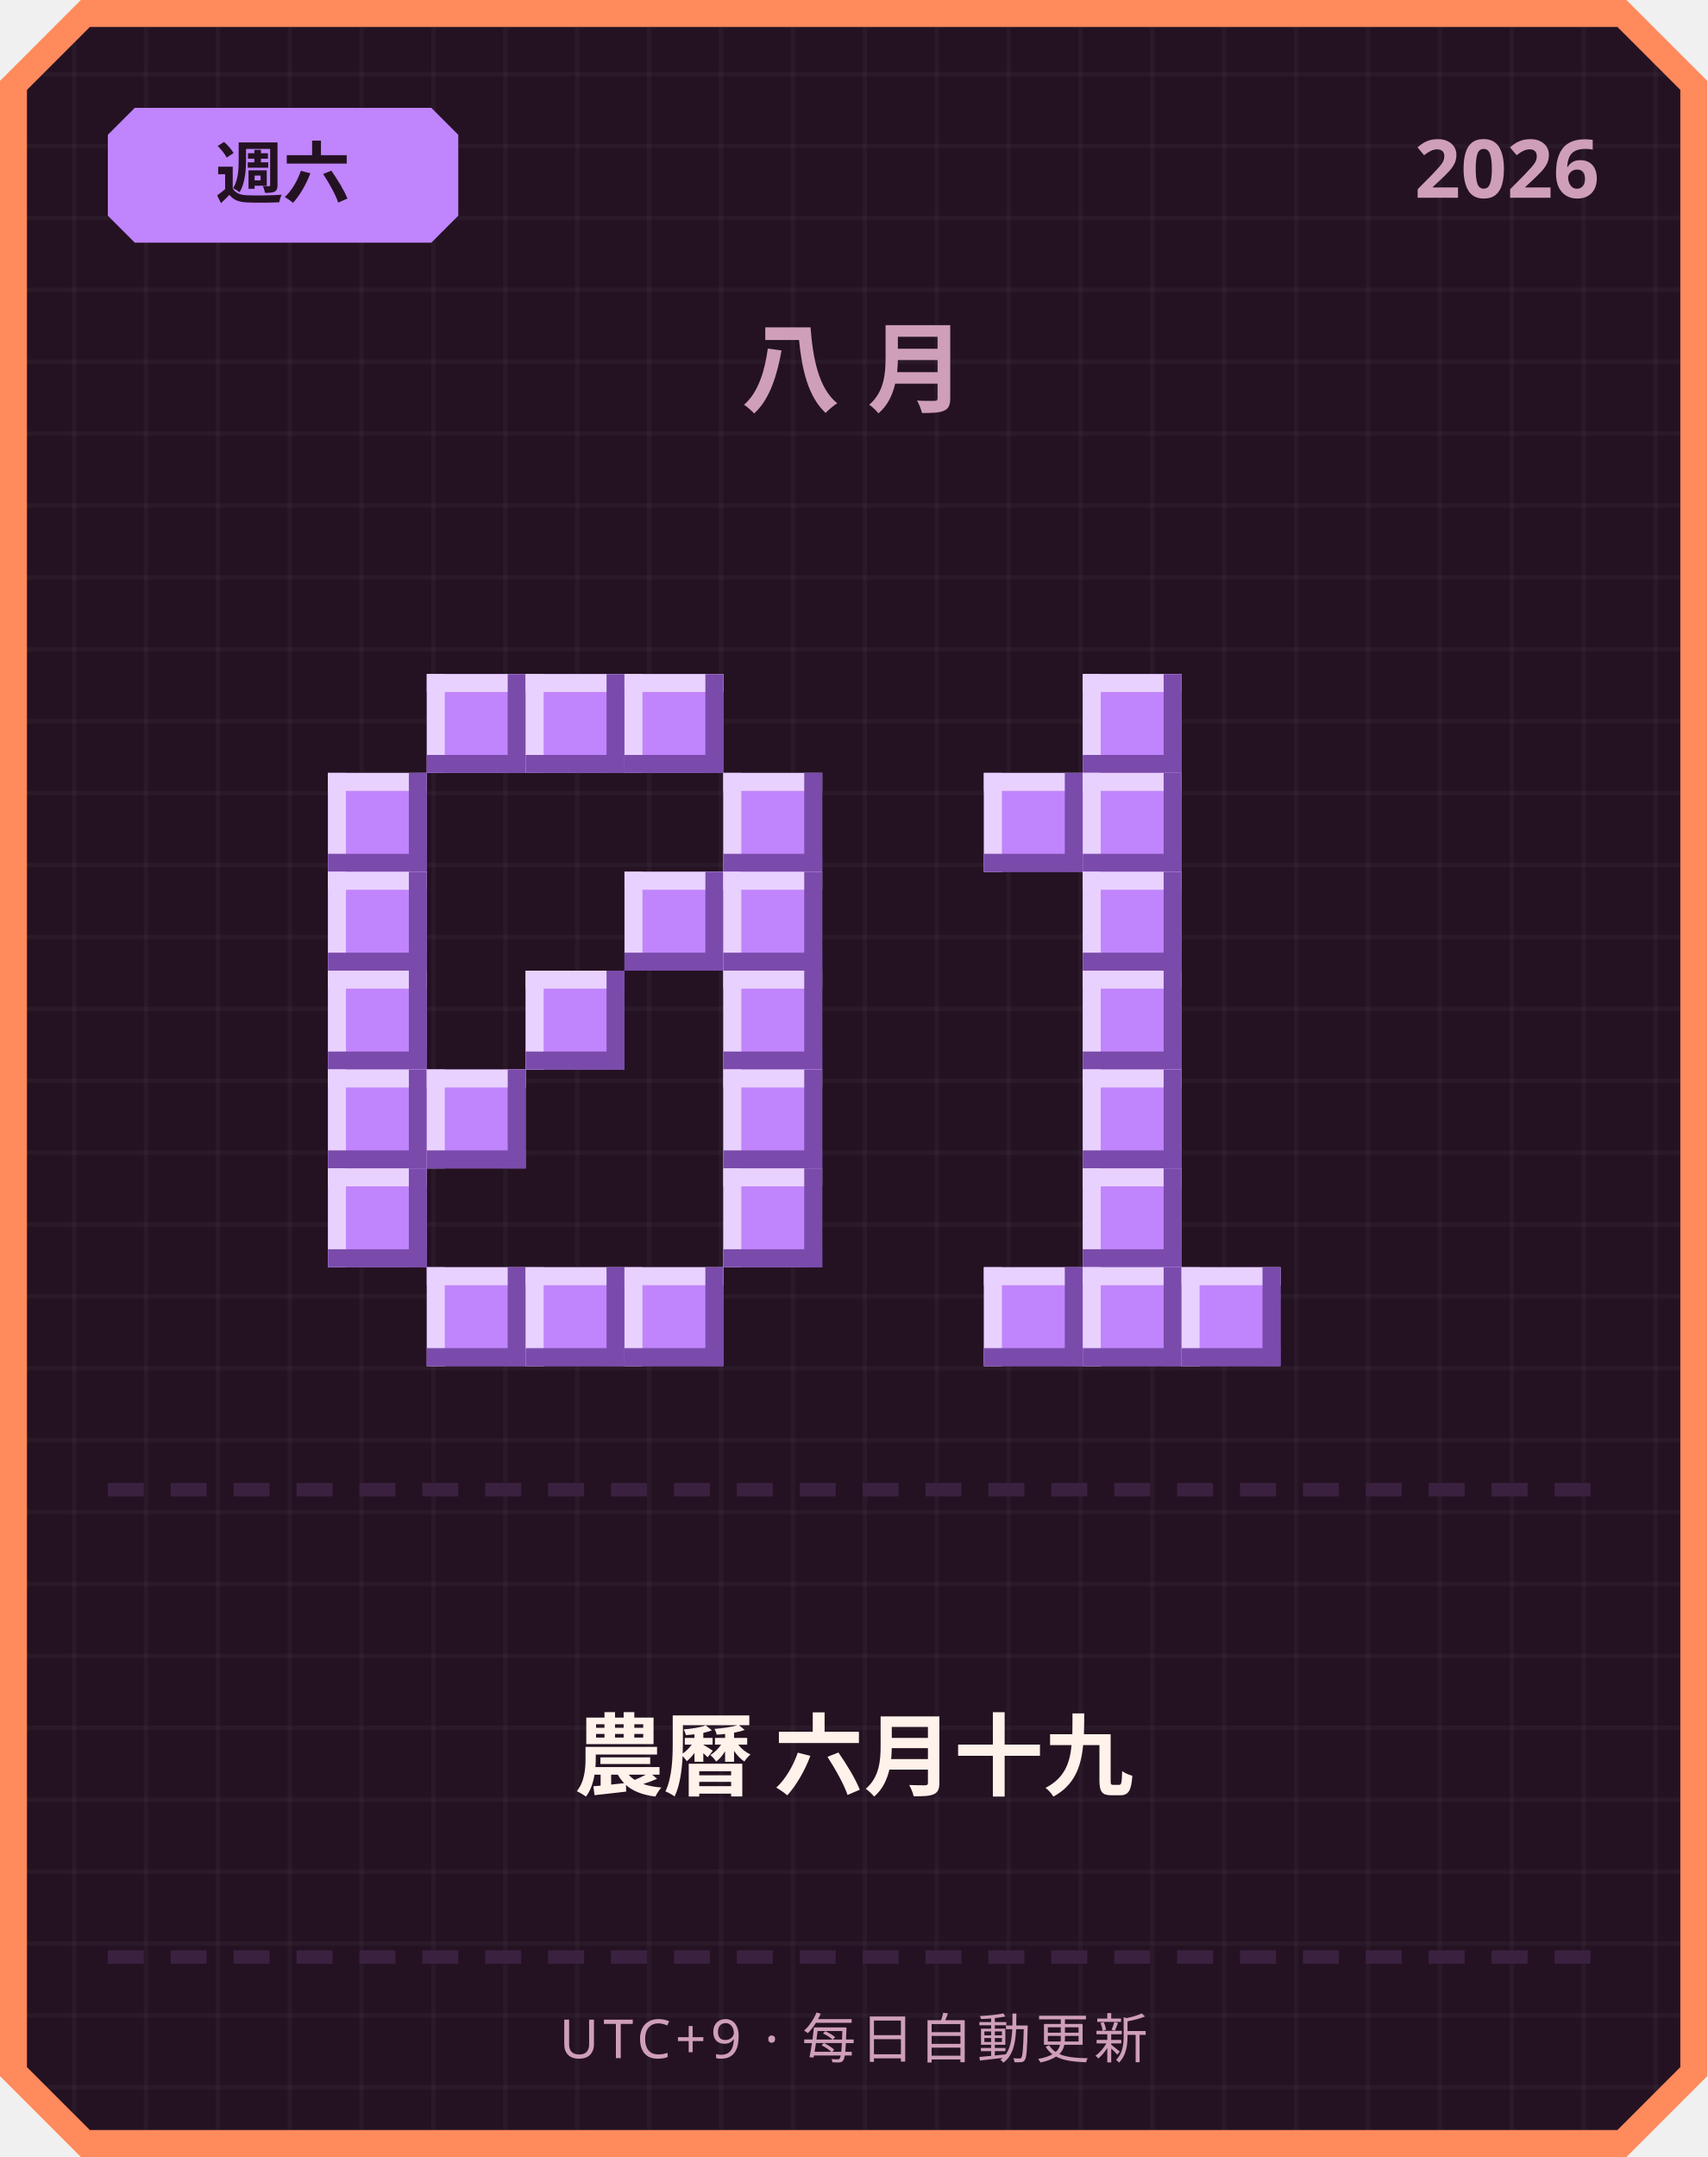
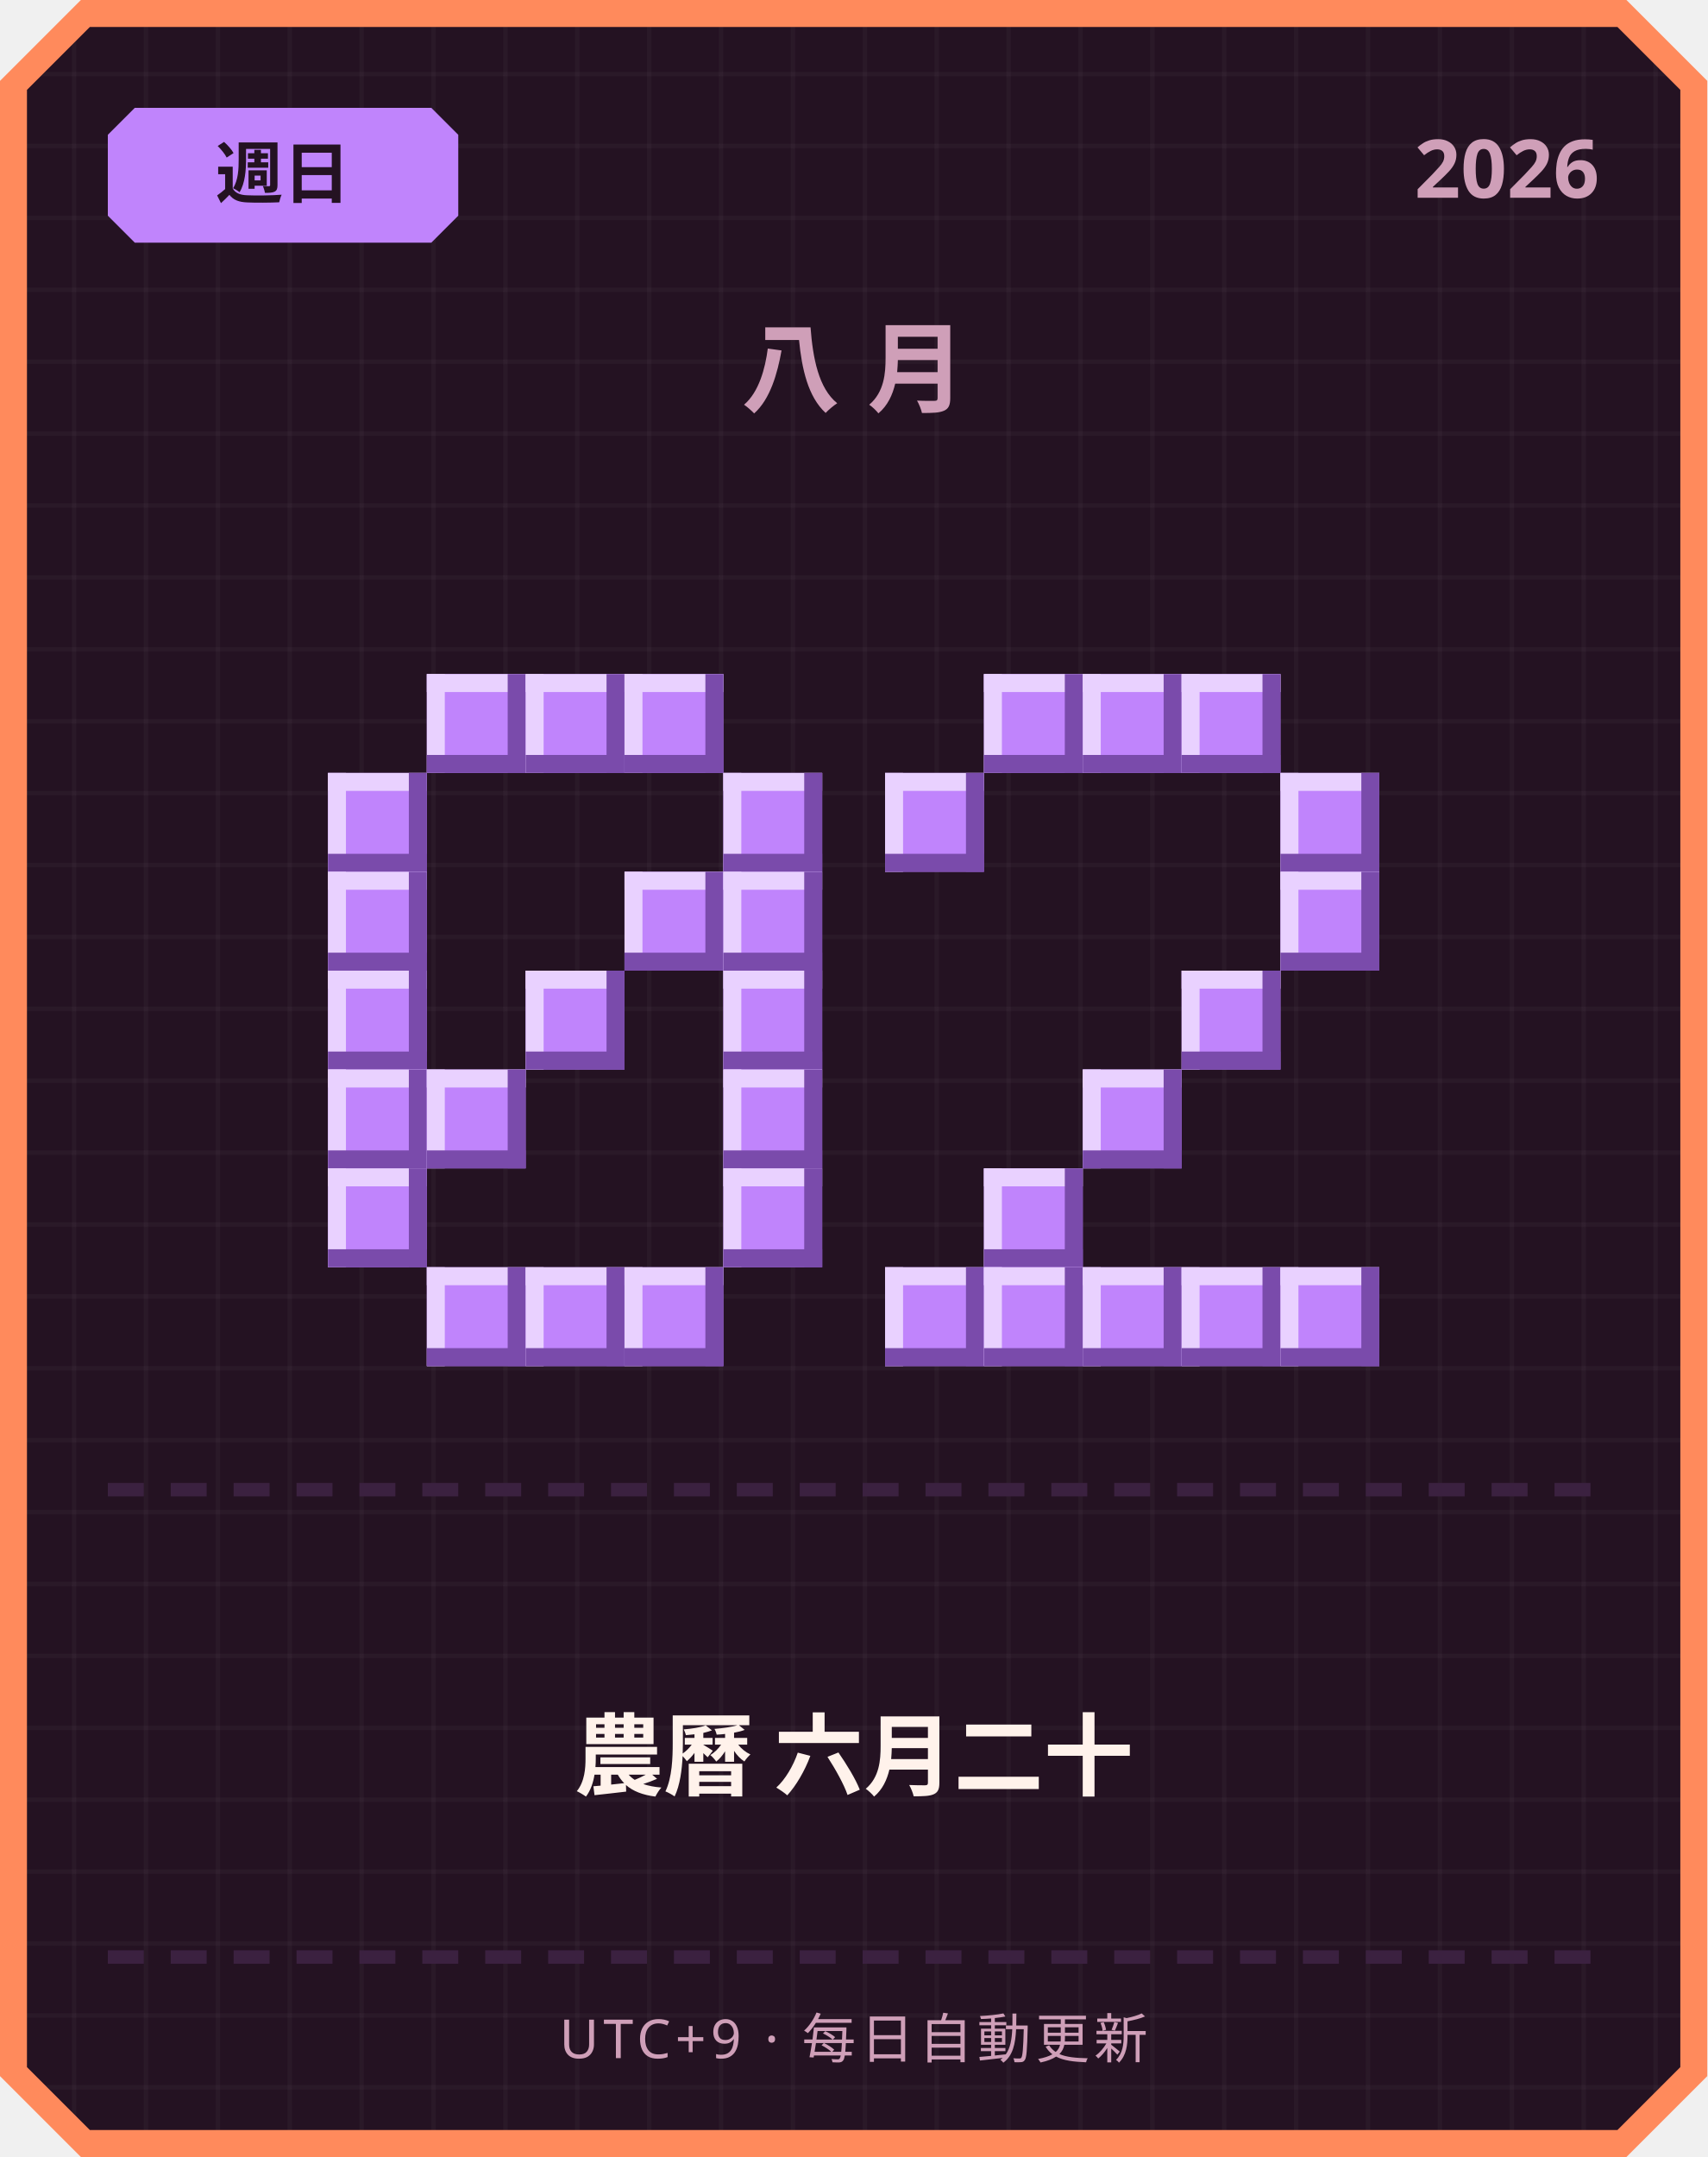
<svg xmlns="http://www.w3.org/2000/svg" width="380" height="480" viewBox="0 0 380 480">
  <defs>
    <pattern id="grid" width="16" height="16" patternUnits="userSpaceOnUse">
      <rect width="16" height="16" fill="#241222" />
      <rect width="1" height="16" fill="#ffffff" opacity="0.03" />
      <rect width="16" height="1" fill="#ffffff" opacity="0.03" />
    </pattern>
  </defs>
  <path d="M 18,0 L 362,0 L 380,18 L 380,462 L 362,480 L 18,480 L 0,462 L 0,18 Z" fill="#ff8a5c" />
  <path d="M 20,6 L 360,6 L 374,20 L 374,460 L 360,474 L 20,474 L 6,460 L 6,20 Z" fill="url(#grid)" />
  <path d="M 30,24 L 96,24 L 102,30 L 102,48 L 96,54 L 30,54 L 24,48 L 24,30 Z" fill="#c084fc" />
-   <text x="63" y="44" text-anchor="middle" font-family="'Segoe UI', sans-serif" font-size="15" font-weight="700" fill="#241222">週六</text>
+   <text x="63" y="44" text-anchor="middle" font-family="'Segoe UI', sans-serif" font-size="15" font-weight="700" fill="#241222">週日</text>
  <text x="356" y="44" text-anchor="end" font-family="'Segoe UI', sans-serif" font-size="18" font-weight="700" fill="#cf9fb8">2026</text>
  <text x="190" y="90" text-anchor="middle" font-family="'Segoe UI', sans-serif" font-size="22" font-weight="700" letter-spacing="6" fill="#cf9fb8">八月</text>
  <rect x="95" y="150" width="22" height="22" fill="#c084fc" />
  <rect x="95" y="150" width="22" height="4" fill="#e9d1ff" />
  <rect x="95" y="150" width="4" height="22" fill="#e9d1ff" />
  <rect x="95" y="168" width="22" height="4" fill="#7a4bab" />
  <rect x="113" y="150" width="4" height="22" fill="#7a4bab" />
  <rect x="117" y="150" width="22" height="22" fill="#c084fc" />
  <rect x="117" y="150" width="22" height="4" fill="#e9d1ff" />
  <rect x="117" y="150" width="4" height="22" fill="#e9d1ff" />
  <rect x="117" y="168" width="22" height="4" fill="#7a4bab" />
  <rect x="135" y="150" width="4" height="22" fill="#7a4bab" />
  <rect x="139" y="150" width="22" height="22" fill="#c084fc" />
  <rect x="139" y="150" width="22" height="4" fill="#e9d1ff" />
  <rect x="139" y="150" width="4" height="22" fill="#e9d1ff" />
  <rect x="139" y="168" width="22" height="4" fill="#7a4bab" />
  <rect x="157" y="150" width="4" height="22" fill="#7a4bab" />
  <rect x="73" y="172" width="22" height="22" fill="#c084fc" />
  <rect x="73" y="172" width="22" height="4" fill="#e9d1ff" />
  <rect x="73" y="172" width="4" height="22" fill="#e9d1ff" />
  <rect x="73" y="190" width="22" height="4" fill="#7a4bab" />
  <rect x="91" y="172" width="4" height="22" fill="#7a4bab" />
  <rect x="161" y="172" width="22" height="22" fill="#c084fc" />
  <rect x="161" y="172" width="22" height="4" fill="#e9d1ff" />
  <rect x="161" y="172" width="4" height="22" fill="#e9d1ff" />
  <rect x="161" y="190" width="22" height="4" fill="#7a4bab" />
  <rect x="179" y="172" width="4" height="22" fill="#7a4bab" />
  <rect x="73" y="194" width="22" height="22" fill="#c084fc" />
  <rect x="73" y="194" width="22" height="4" fill="#e9d1ff" />
  <rect x="73" y="194" width="4" height="22" fill="#e9d1ff" />
  <rect x="73" y="212" width="22" height="4" fill="#7a4bab" />
  <rect x="91" y="194" width="4" height="22" fill="#7a4bab" />
  <rect x="139" y="194" width="22" height="22" fill="#c084fc" />
  <rect x="139" y="194" width="22" height="4" fill="#e9d1ff" />
  <rect x="139" y="194" width="4" height="22" fill="#e9d1ff" />
  <rect x="139" y="212" width="22" height="4" fill="#7a4bab" />
  <rect x="157" y="194" width="4" height="22" fill="#7a4bab" />
  <rect x="161" y="194" width="22" height="22" fill="#c084fc" />
  <rect x="161" y="194" width="22" height="4" fill="#e9d1ff" />
  <rect x="161" y="194" width="4" height="22" fill="#e9d1ff" />
  <rect x="161" y="212" width="22" height="4" fill="#7a4bab" />
  <rect x="179" y="194" width="4" height="22" fill="#7a4bab" />
  <rect x="73" y="216" width="22" height="22" fill="#c084fc" />
  <rect x="73" y="216" width="22" height="4" fill="#e9d1ff" />
  <rect x="73" y="216" width="4" height="22" fill="#e9d1ff" />
  <rect x="73" y="234" width="22" height="4" fill="#7a4bab" />
  <rect x="91" y="216" width="4" height="22" fill="#7a4bab" />
  <rect x="117" y="216" width="22" height="22" fill="#c084fc" />
  <rect x="117" y="216" width="22" height="4" fill="#e9d1ff" />
  <rect x="117" y="216" width="4" height="22" fill="#e9d1ff" />
  <rect x="117" y="234" width="22" height="4" fill="#7a4bab" />
  <rect x="135" y="216" width="4" height="22" fill="#7a4bab" />
  <rect x="161" y="216" width="22" height="22" fill="#c084fc" />
  <rect x="161" y="216" width="22" height="4" fill="#e9d1ff" />
  <rect x="161" y="216" width="4" height="22" fill="#e9d1ff" />
  <rect x="161" y="234" width="22" height="4" fill="#7a4bab" />
  <rect x="179" y="216" width="4" height="22" fill="#7a4bab" />
  <rect x="73" y="238" width="22" height="22" fill="#c084fc" />
  <rect x="73" y="238" width="22" height="4" fill="#e9d1ff" />
  <rect x="73" y="238" width="4" height="22" fill="#e9d1ff" />
  <rect x="73" y="256" width="22" height="4" fill="#7a4bab" />
  <rect x="91" y="238" width="4" height="22" fill="#7a4bab" />
  <rect x="95" y="238" width="22" height="22" fill="#c084fc" />
  <rect x="95" y="238" width="22" height="4" fill="#e9d1ff" />
  <rect x="95" y="238" width="4" height="22" fill="#e9d1ff" />
  <rect x="95" y="256" width="22" height="4" fill="#7a4bab" />
  <rect x="113" y="238" width="4" height="22" fill="#7a4bab" />
  <rect x="161" y="238" width="22" height="22" fill="#c084fc" />
  <rect x="161" y="238" width="22" height="4" fill="#e9d1ff" />
  <rect x="161" y="238" width="4" height="22" fill="#e9d1ff" />
  <rect x="161" y="256" width="22" height="4" fill="#7a4bab" />
  <rect x="179" y="238" width="4" height="22" fill="#7a4bab" />
  <rect x="73" y="260" width="22" height="22" fill="#c084fc" />
  <rect x="73" y="260" width="22" height="4" fill="#e9d1ff" />
  <rect x="73" y="260" width="4" height="22" fill="#e9d1ff" />
  <rect x="73" y="278" width="22" height="4" fill="#7a4bab" />
  <rect x="91" y="260" width="4" height="22" fill="#7a4bab" />
  <rect x="161" y="260" width="22" height="22" fill="#c084fc" />
  <rect x="161" y="260" width="22" height="4" fill="#e9d1ff" />
  <rect x="161" y="260" width="4" height="22" fill="#e9d1ff" />
  <rect x="161" y="278" width="22" height="4" fill="#7a4bab" />
  <rect x="179" y="260" width="4" height="22" fill="#7a4bab" />
  <rect x="95" y="282" width="22" height="22" fill="#c084fc" />
  <rect x="95" y="282" width="22" height="4" fill="#e9d1ff" />
  <rect x="95" y="282" width="4" height="22" fill="#e9d1ff" />
  <rect x="95" y="300" width="22" height="4" fill="#7a4bab" />
  <rect x="113" y="282" width="4" height="22" fill="#7a4bab" />
  <rect x="117" y="282" width="22" height="22" fill="#c084fc" />
  <rect x="117" y="282" width="22" height="4" fill="#e9d1ff" />
  <rect x="117" y="282" width="4" height="22" fill="#e9d1ff" />
  <rect x="117" y="300" width="22" height="4" fill="#7a4bab" />
  <rect x="135" y="282" width="4" height="22" fill="#7a4bab" />
  <rect x="139" y="282" width="22" height="22" fill="#c084fc" />
  <rect x="139" y="282" width="22" height="4" fill="#e9d1ff" />
  <rect x="139" y="282" width="4" height="22" fill="#e9d1ff" />
  <rect x="139" y="300" width="22" height="4" fill="#7a4bab" />
  <rect x="157" y="282" width="4" height="22" fill="#7a4bab" />
+   <rect x="219" y="150" width="22" height="22" fill="#c084fc" />
+   <rect x="219" y="150" width="22" height="4" fill="#e9d1ff" />
+   <rect x="219" y="150" width="4" height="22" fill="#e9d1ff" />
+   <rect x="219" y="168" width="22" height="4" fill="#7a4bab" />
+   <rect x="237" y="150" width="4" height="22" fill="#7a4bab" />
  <rect x="241" y="150" width="22" height="22" fill="#c084fc" />
  <rect x="241" y="150" width="22" height="4" fill="#e9d1ff" />
  <rect x="241" y="150" width="4" height="22" fill="#e9d1ff" />
  <rect x="241" y="168" width="22" height="4" fill="#7a4bab" />
  <rect x="259" y="150" width="4" height="22" fill="#7a4bab" />
-   <rect x="219" y="172" width="22" height="22" fill="#c084fc" />
-   <rect x="219" y="172" width="22" height="4" fill="#e9d1ff" />
-   <rect x="219" y="172" width="4" height="22" fill="#e9d1ff" />
-   <rect x="219" y="190" width="22" height="4" fill="#7a4bab" />
-   <rect x="237" y="172" width="4" height="22" fill="#7a4bab" />
-   <rect x="241" y="172" width="22" height="22" fill="#c084fc" />
-   <rect x="241" y="172" width="22" height="4" fill="#e9d1ff" />
-   <rect x="241" y="172" width="4" height="22" fill="#e9d1ff" />
-   <rect x="241" y="190" width="22" height="4" fill="#7a4bab" />
-   <rect x="259" y="172" width="4" height="22" fill="#7a4bab" />
-   <rect x="241" y="194" width="22" height="22" fill="#c084fc" />
-   <rect x="241" y="194" width="22" height="4" fill="#e9d1ff" />
-   <rect x="241" y="194" width="4" height="22" fill="#e9d1ff" />
-   <rect x="241" y="212" width="22" height="4" fill="#7a4bab" />
-   <rect x="259" y="194" width="4" height="22" fill="#7a4bab" />
-   <rect x="241" y="216" width="22" height="22" fill="#c084fc" />
-   <rect x="241" y="216" width="22" height="4" fill="#e9d1ff" />
-   <rect x="241" y="216" width="4" height="22" fill="#e9d1ff" />
-   <rect x="241" y="234" width="22" height="4" fill="#7a4bab" />
-   <rect x="259" y="216" width="4" height="22" fill="#7a4bab" />
+   <rect x="263" y="150" width="22" height="22" fill="#c084fc" />
+   <rect x="263" y="150" width="22" height="4" fill="#e9d1ff" />
+   <rect x="263" y="150" width="4" height="22" fill="#e9d1ff" />
+   <rect x="263" y="168" width="22" height="4" fill="#7a4bab" />
+   <rect x="281" y="150" width="4" height="22" fill="#7a4bab" />
+   <rect x="197" y="172" width="22" height="22" fill="#c084fc" />
+   <rect x="197" y="172" width="22" height="4" fill="#e9d1ff" />
+   <rect x="197" y="172" width="4" height="22" fill="#e9d1ff" />
+   <rect x="197" y="190" width="22" height="4" fill="#7a4bab" />
+   <rect x="215" y="172" width="4" height="22" fill="#7a4bab" />
+   <rect x="285" y="172" width="22" height="22" fill="#c084fc" />
+   <rect x="285" y="172" width="22" height="4" fill="#e9d1ff" />
+   <rect x="285" y="172" width="4" height="22" fill="#e9d1ff" />
+   <rect x="285" y="190" width="22" height="4" fill="#7a4bab" />
+   <rect x="303" y="172" width="4" height="22" fill="#7a4bab" />
+   <rect x="285" y="194" width="22" height="22" fill="#c084fc" />
+   <rect x="285" y="194" width="22" height="4" fill="#e9d1ff" />
+   <rect x="285" y="194" width="4" height="22" fill="#e9d1ff" />
+   <rect x="285" y="212" width="22" height="4" fill="#7a4bab" />
+   <rect x="303" y="194" width="4" height="22" fill="#7a4bab" />
+   <rect x="263" y="216" width="22" height="22" fill="#c084fc" />
+   <rect x="263" y="216" width="22" height="4" fill="#e9d1ff" />
+   <rect x="263" y="216" width="4" height="22" fill="#e9d1ff" />
+   <rect x="263" y="234" width="22" height="4" fill="#7a4bab" />
+   <rect x="281" y="216" width="4" height="22" fill="#7a4bab" />
  <rect x="241" y="238" width="22" height="22" fill="#c084fc" />
  <rect x="241" y="238" width="22" height="4" fill="#e9d1ff" />
  <rect x="241" y="238" width="4" height="22" fill="#e9d1ff" />
  <rect x="241" y="256" width="22" height="4" fill="#7a4bab" />
  <rect x="259" y="238" width="4" height="22" fill="#7a4bab" />
-   <rect x="241" y="260" width="22" height="22" fill="#c084fc" />
-   <rect x="241" y="260" width="22" height="4" fill="#e9d1ff" />
-   <rect x="241" y="260" width="4" height="22" fill="#e9d1ff" />
-   <rect x="241" y="278" width="22" height="4" fill="#7a4bab" />
-   <rect x="259" y="260" width="4" height="22" fill="#7a4bab" />
+   <rect x="219" y="260" width="22" height="22" fill="#c084fc" />
+   <rect x="219" y="260" width="22" height="4" fill="#e9d1ff" />
+   <rect x="219" y="260" width="4" height="22" fill="#e9d1ff" />
+   <rect x="219" y="278" width="22" height="4" fill="#7a4bab" />
+   <rect x="237" y="260" width="4" height="22" fill="#7a4bab" />
+   <rect x="197" y="282" width="22" height="22" fill="#c084fc" />
+   <rect x="197" y="282" width="22" height="4" fill="#e9d1ff" />
+   <rect x="197" y="282" width="4" height="22" fill="#e9d1ff" />
+   <rect x="197" y="300" width="22" height="4" fill="#7a4bab" />
+   <rect x="215" y="282" width="4" height="22" fill="#7a4bab" />
  <rect x="219" y="282" width="22" height="22" fill="#c084fc" />
  <rect x="219" y="282" width="22" height="4" fill="#e9d1ff" />
  <rect x="219" y="282" width="4" height="22" fill="#e9d1ff" />
  <rect x="219" y="300" width="22" height="4" fill="#7a4bab" />
  <rect x="237" y="282" width="4" height="22" fill="#7a4bab" />
  <rect x="241" y="282" width="22" height="22" fill="#c084fc" />
  <rect x="241" y="282" width="22" height="4" fill="#e9d1ff" />
  <rect x="241" y="282" width="4" height="22" fill="#e9d1ff" />
  <rect x="241" y="300" width="22" height="4" fill="#7a4bab" />
  <rect x="259" y="282" width="4" height="22" fill="#7a4bab" />
  <rect x="263" y="282" width="22" height="22" fill="#c084fc" />
  <rect x="263" y="282" width="22" height="4" fill="#e9d1ff" />
  <rect x="263" y="282" width="4" height="22" fill="#e9d1ff" />
  <rect x="263" y="300" width="22" height="4" fill="#7a4bab" />
  <rect x="281" y="282" width="4" height="22" fill="#7a4bab" />
+   <rect x="285" y="282" width="22" height="22" fill="#c084fc" />
+   <rect x="285" y="282" width="22" height="4" fill="#e9d1ff" />
+   <rect x="285" y="282" width="4" height="22" fill="#e9d1ff" />
+   <rect x="285" y="300" width="22" height="4" fill="#7a4bab" />
+   <rect x="303" y="282" width="4" height="22" fill="#7a4bab" />
  <rect x="24" y="330" width="8" height="3" fill="#3b2140" />
  <rect x="38" y="330" width="8" height="3" fill="#3b2140" />
  <rect x="52" y="330" width="8" height="3" fill="#3b2140" />
  <rect x="66" y="330" width="8" height="3" fill="#3b2140" />
  <rect x="80" y="330" width="8" height="3" fill="#3b2140" />
  <rect x="94" y="330" width="8" height="3" fill="#3b2140" />
  <rect x="108" y="330" width="8" height="3" fill="#3b2140" />
  <rect x="122" y="330" width="8" height="3" fill="#3b2140" />
  <rect x="136" y="330" width="8" height="3" fill="#3b2140" />
  <rect x="150" y="330" width="8" height="3" fill="#3b2140" />
  <rect x="164" y="330" width="8" height="3" fill="#3b2140" />
  <rect x="178" y="330" width="8" height="3" fill="#3b2140" />
  <rect x="192" y="330" width="8" height="3" fill="#3b2140" />
  <rect x="206" y="330" width="8" height="3" fill="#3b2140" />
  <rect x="220" y="330" width="8" height="3" fill="#3b2140" />
  <rect x="234" y="330" width="8" height="3" fill="#3b2140" />
  <rect x="248" y="330" width="8" height="3" fill="#3b2140" />
  <rect x="262" y="330" width="8" height="3" fill="#3b2140" />
  <rect x="276" y="330" width="8" height="3" fill="#3b2140" />
  <rect x="290" y="330" width="8" height="3" fill="#3b2140" />
  <rect x="304" y="330" width="8" height="3" fill="#3b2140" />
  <rect x="318" y="330" width="8" height="3" fill="#3b2140" />
  <rect x="332" y="330" width="8" height="3" fill="#3b2140" />
  <rect x="346" y="330" width="8" height="3" fill="#3b2140" />
-   <text x="190" y="398" text-anchor="middle" font-family="'Segoe UI', 'Microsoft JhengHei', sans-serif" font-size="20" font-weight="700" fill="#fff2eb">農曆 六月十九</text>
+   <text x="190" y="398" text-anchor="middle" font-family="'Segoe UI', 'Microsoft JhengHei', sans-serif" font-size="20" font-weight="700" fill="#fff2eb">農曆 六月二十</text>
  <rect x="24" y="434" width="8" height="3" fill="#3b2140" />
  <rect x="38" y="434" width="8" height="3" fill="#3b2140" />
  <rect x="52" y="434" width="8" height="3" fill="#3b2140" />
  <rect x="66" y="434" width="8" height="3" fill="#3b2140" />
  <rect x="80" y="434" width="8" height="3" fill="#3b2140" />
  <rect x="94" y="434" width="8" height="3" fill="#3b2140" />
  <rect x="108" y="434" width="8" height="3" fill="#3b2140" />
  <rect x="122" y="434" width="8" height="3" fill="#3b2140" />
  <rect x="136" y="434" width="8" height="3" fill="#3b2140" />
  <rect x="150" y="434" width="8" height="3" fill="#3b2140" />
  <rect x="164" y="434" width="8" height="3" fill="#3b2140" />
  <rect x="178" y="434" width="8" height="3" fill="#3b2140" />
  <rect x="192" y="434" width="8" height="3" fill="#3b2140" />
  <rect x="206" y="434" width="8" height="3" fill="#3b2140" />
  <rect x="220" y="434" width="8" height="3" fill="#3b2140" />
  <rect x="234" y="434" width="8" height="3" fill="#3b2140" />
  <rect x="248" y="434" width="8" height="3" fill="#3b2140" />
  <rect x="262" y="434" width="8" height="3" fill="#3b2140" />
  <rect x="276" y="434" width="8" height="3" fill="#3b2140" />
  <rect x="290" y="434" width="8" height="3" fill="#3b2140" />
  <rect x="304" y="434" width="8" height="3" fill="#3b2140" />
  <rect x="318" y="434" width="8" height="3" fill="#3b2140" />
  <rect x="332" y="434" width="8" height="3" fill="#3b2140" />
  <rect x="346" y="434" width="8" height="3" fill="#3b2140" />
  <text x="190" y="458" text-anchor="middle" font-family="'Segoe UI', sans-serif" font-size="12" letter-spacing="1" fill="#cf9fb8">UTC+9 · 每日自動更新</text>
</svg>
